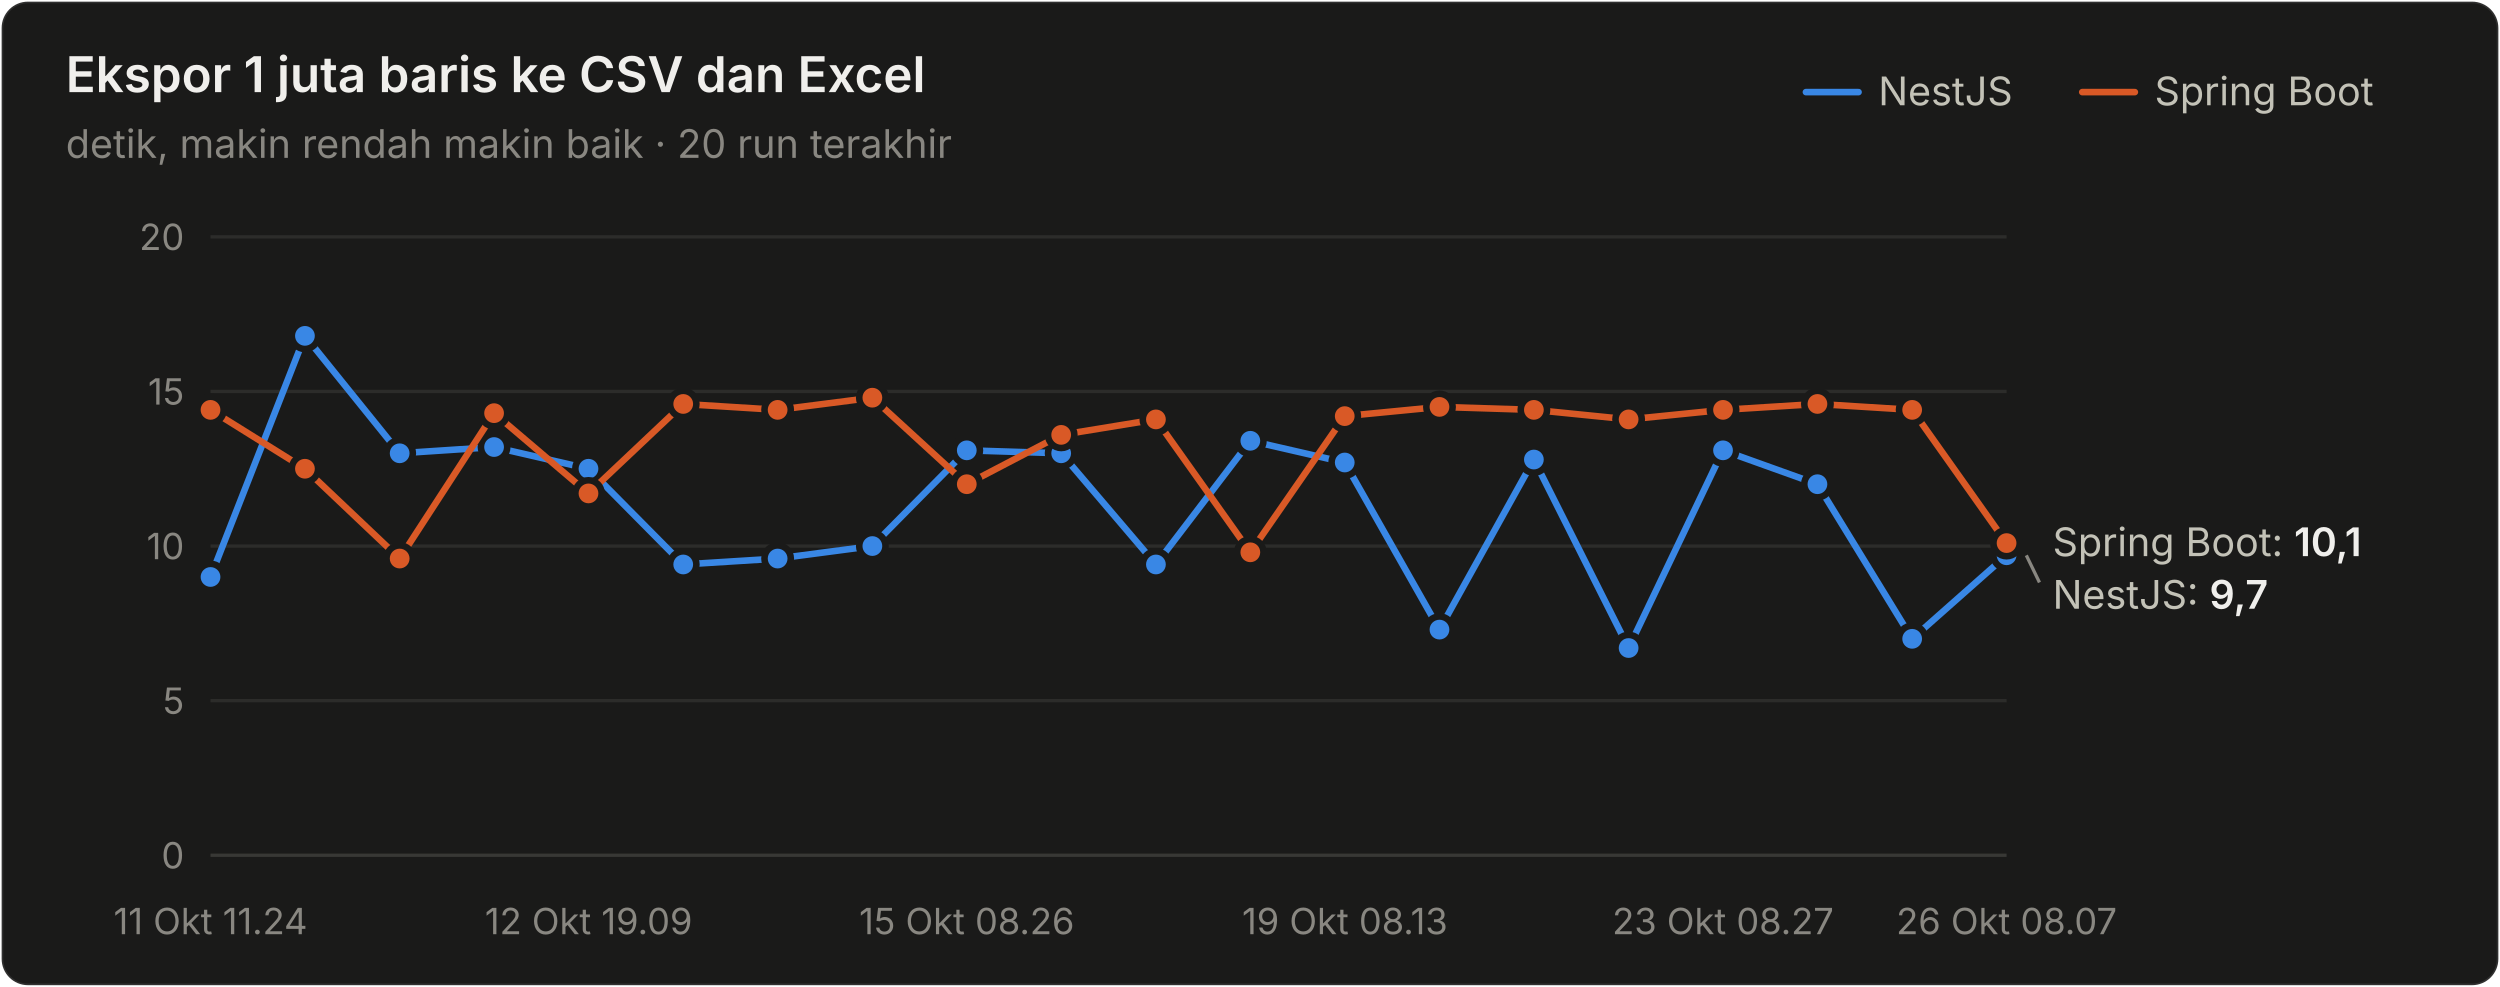
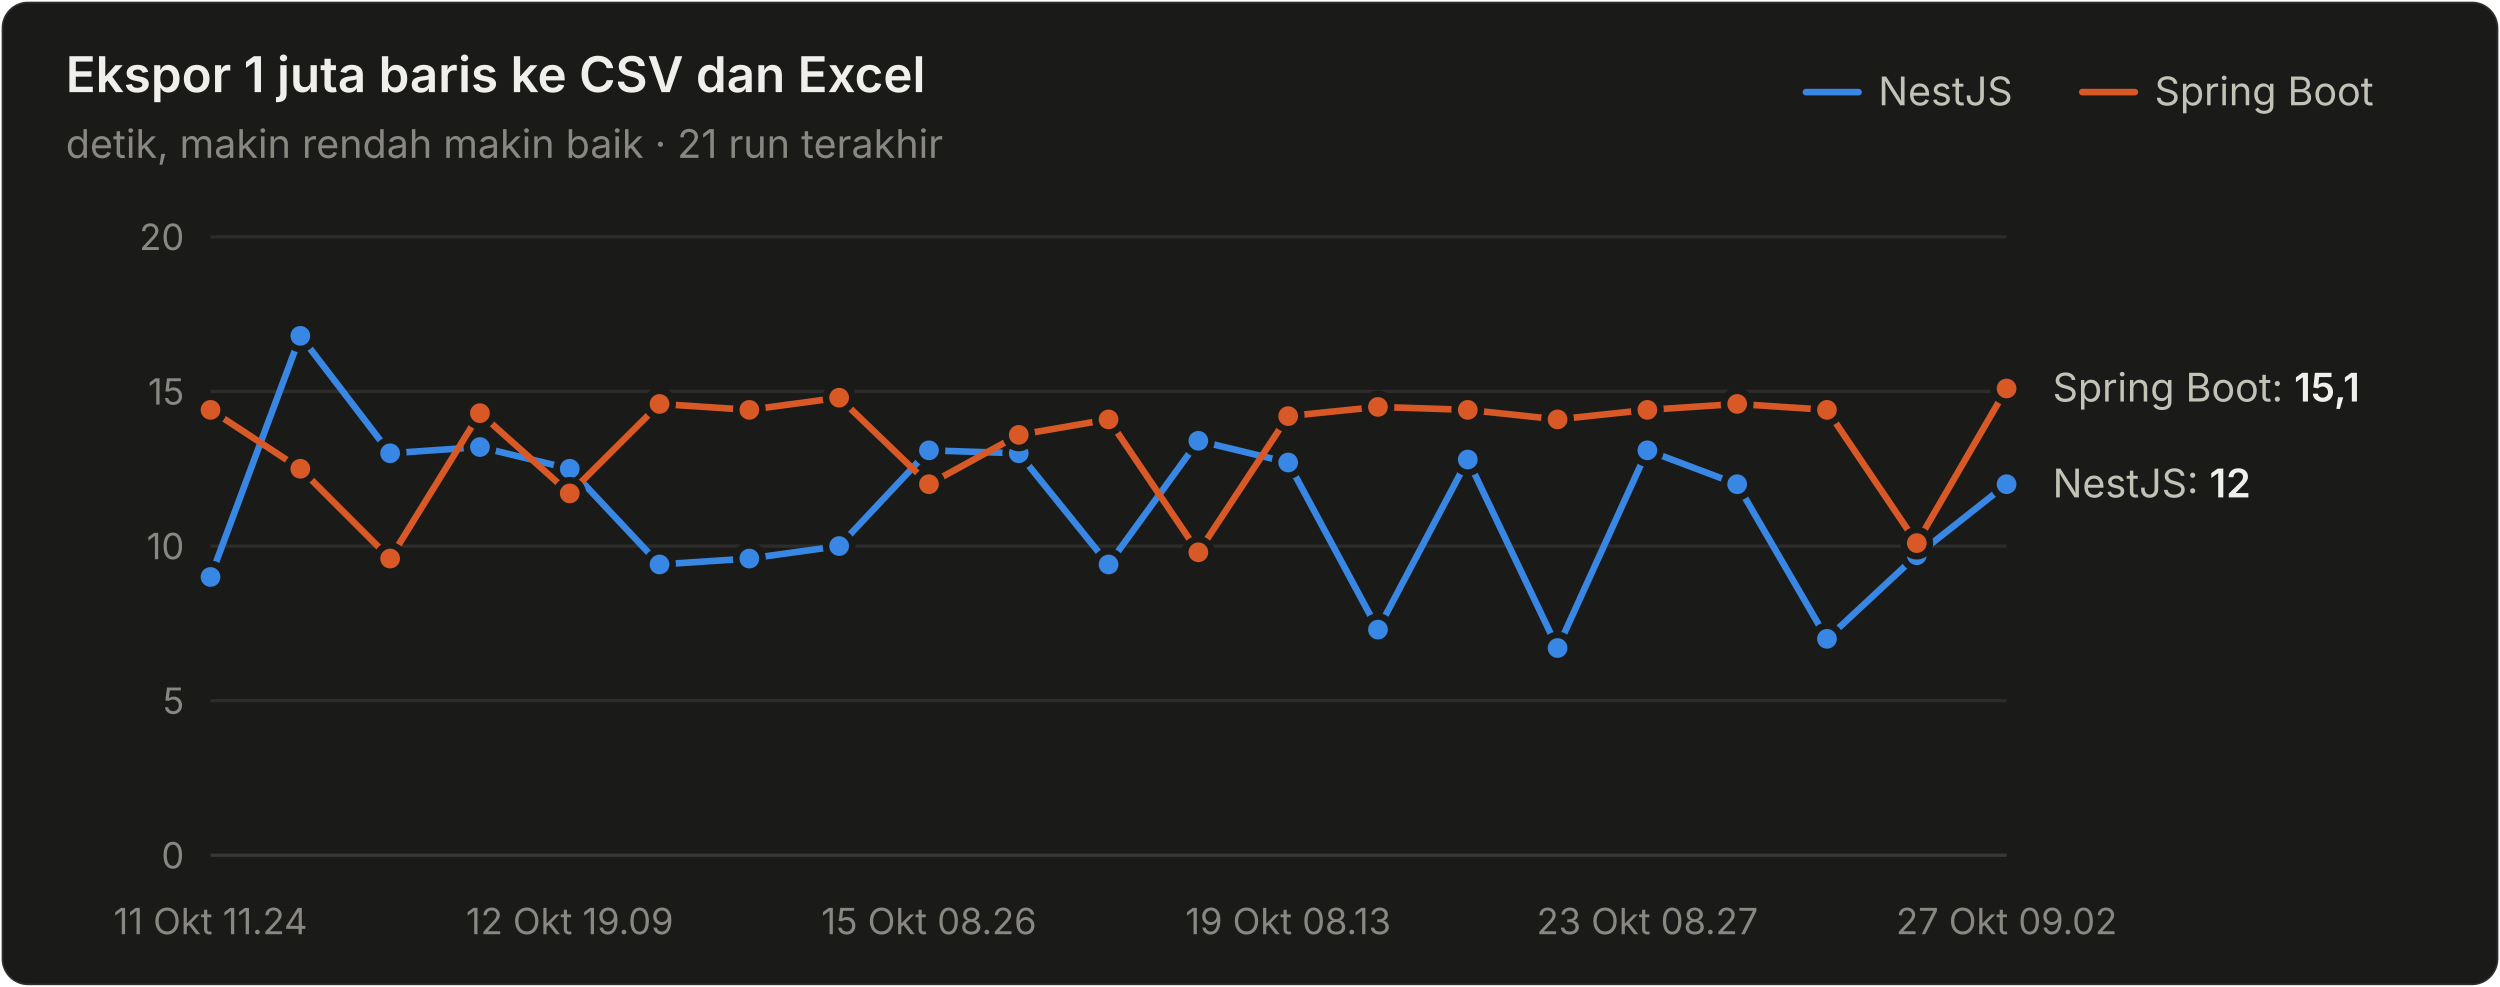
<svg xmlns="http://www.w3.org/2000/svg" width="760" height="300" viewBox="0 0 760 300" role="img" aria-label="Ekspor 1 juta baris ke CSV dan Excel">
  <style>text{font-family:system-ui,-apple-system,"Segoe UI",sans-serif}.angka{font-variant-numeric:tabular-nums}</style>
  <rect x="0.5" y="0.5" width="759" height="299" rx="8" fill="#1a1a19" stroke="rgba(255,255,255,0.10)" />
  <text x="20" y="28" font-size="15" font-weight="600" fill="#f0efec">Ekspor 1 juta baris ke CSV dan Excel</text>
-   <text x="20" y="48" font-size="12" fill="#898781">detik, makin rendah makin baik · 20 run terakhir</text>
+   <text x="20" y="48" font-size="12" fill="#898781">detik, makin rendah makin baik · 21 run terakhir</text>
  <text x="655" y="32" font-size="12" fill="#c3c2b7">Spring Boot</text>
  <line x1="633" y1="28" x2="649" y2="28" stroke="#d95926" stroke-width="2" stroke-linecap="round" />
  <text x="571" y="32" font-size="12" fill="#c3c2b7">NestJS</text>
  <line x1="549" y1="28" x2="565" y2="28" stroke="#3987e5" stroke-width="2" stroke-linecap="round" />
  <line x1="64" y1="260" x2="610" y2="260" stroke="#383835" stroke-width="1" />
  <text class="angka" x="56" y="264" font-size="11" text-anchor="end" fill="#898781">0</text>
  <line x1="64" y1="213" x2="610" y2="213" stroke="#2c2c2a" stroke-width="1" />
  <text class="angka" x="56" y="217" font-size="11" text-anchor="end" fill="#898781">5</text>
  <line x1="64" y1="166" x2="610" y2="166" stroke="#2c2c2a" stroke-width="1" />
  <text class="angka" x="56" y="170" font-size="11" text-anchor="end" fill="#898781">10</text>
  <line x1="64" y1="119" x2="610" y2="119" stroke="#2c2c2a" stroke-width="1" />
  <text class="angka" x="56" y="123" font-size="11" text-anchor="end" fill="#898781">15</text>
  <line x1="64" y1="72" x2="610" y2="72" stroke="#2c2c2a" stroke-width="1" />
  <text class="angka" x="56" y="76" font-size="11" text-anchor="end" fill="#898781">20</text>
  <text x="64" y="284" font-size="11" text-anchor="middle" fill="#898781">11 Okt 11.24</text>
-   <text x="178.947" y="284" font-size="11" text-anchor="middle" fill="#898781">12 Okt 19.09</text>
-   <text x="293.895" y="284" font-size="11" text-anchor="middle" fill="#898781">15 Okt 08.26</text>
-   <text x="408.842" y="284" font-size="11" text-anchor="middle" fill="#898781">19 Okt 08.13</text>
-   <text x="523.789" y="284" font-size="11" text-anchor="middle" fill="#898781">23 Okt 08.27</text>
-   <text x="610" y="284" font-size="11" text-anchor="middle" fill="#898781">26 Okt 08.07</text>
-   <path d="M64.0,175.4 L92.7,102.1 L121.5,137.8 L150.2,135.9 L178.9,142.5 L207.7,171.6 L236.4,169.8 L265.2,166.0 L293.9,136.9 L322.6,137.8 L351.4,171.6 L380.1,134.0 L408.8,140.6 L437.6,191.4 L466.3,139.7 L495.1,197.0 L523.8,136.9 L552.5,147.2 L581.3,194.2 L610.0,168.8" fill="none" stroke="#3987e5" stroke-width="2" stroke-linejoin="round" stroke-linecap="round" />
+   <text x="173.2" y="284" font-size="11" text-anchor="middle" fill="#898781">12 Okt 19.09</text>
+   <text x="282.4" y="284" font-size="11" text-anchor="middle" fill="#898781">15 Okt 08.26</text>
+   <text x="391.6" y="284" font-size="11" text-anchor="middle" fill="#898781">19 Okt 08.13</text>
+   <text x="500.8" y="284" font-size="11" text-anchor="middle" fill="#898781">23 Okt 08.27</text>
+   <text x="610" y="284" font-size="11" text-anchor="middle" fill="#898781">27 Okt 09.02</text>
+   <path d="M64.0,175.4 L91.3,102.1 L118.6,137.8 L145.9,135.9 L173.2,142.5 L200.5,171.6 L227.8,169.8 L255.1,166.0 L282.4,136.9 L309.7,137.8 L337.0,171.6 L364.3,134.0 L391.6,140.6 L418.9,191.4 L446.2,139.7 L473.5,197.0 L500.8,136.9 L528.1,147.2 L555.4,194.2 L582.7,168.8 L610.0,147.2" fill="none" stroke="#3987e5" stroke-width="2" stroke-linejoin="round" stroke-linecap="round" />
  <circle cx="64.0" cy="175.4" r="4" fill="#3987e5" stroke="#1a1a19" stroke-width="2" />
-   <circle cx="92.7" cy="102.1" r="4" fill="#3987e5" stroke="#1a1a19" stroke-width="2" />
-   <circle cx="121.5" cy="137.8" r="4" fill="#3987e5" stroke="#1a1a19" stroke-width="2" />
-   <circle cx="150.2" cy="135.9" r="4" fill="#3987e5" stroke="#1a1a19" stroke-width="2" />
-   <circle cx="178.9" cy="142.5" r="4" fill="#3987e5" stroke="#1a1a19" stroke-width="2" />
-   <circle cx="207.7" cy="171.6" r="4" fill="#3987e5" stroke="#1a1a19" stroke-width="2" />
-   <circle cx="236.4" cy="169.8" r="4" fill="#3987e5" stroke="#1a1a19" stroke-width="2" />
-   <circle cx="265.2" cy="166.0" r="4" fill="#3987e5" stroke="#1a1a19" stroke-width="2" />
-   <circle cx="293.9" cy="136.9" r="4" fill="#3987e5" stroke="#1a1a19" stroke-width="2" />
-   <circle cx="322.6" cy="137.8" r="4" fill="#3987e5" stroke="#1a1a19" stroke-width="2" />
-   <circle cx="351.4" cy="171.6" r="4" fill="#3987e5" stroke="#1a1a19" stroke-width="2" />
-   <circle cx="380.1" cy="134.0" r="4" fill="#3987e5" stroke="#1a1a19" stroke-width="2" />
-   <circle cx="408.8" cy="140.6" r="4" fill="#3987e5" stroke="#1a1a19" stroke-width="2" />
-   <circle cx="437.6" cy="191.4" r="4" fill="#3987e5" stroke="#1a1a19" stroke-width="2" />
-   <circle cx="466.3" cy="139.7" r="4" fill="#3987e5" stroke="#1a1a19" stroke-width="2" />
-   <circle cx="495.1" cy="197.0" r="4" fill="#3987e5" stroke="#1a1a19" stroke-width="2" />
-   <circle cx="523.8" cy="136.9" r="4" fill="#3987e5" stroke="#1a1a19" stroke-width="2" />
-   <circle cx="552.5" cy="147.2" r="4" fill="#3987e5" stroke="#1a1a19" stroke-width="2" />
-   <circle cx="581.3" cy="194.2" r="4" fill="#3987e5" stroke="#1a1a19" stroke-width="2" />
-   <circle cx="610.0" cy="168.8" r="4" fill="#3987e5" stroke="#1a1a19" stroke-width="2" />
-   <path d="M64.0,124.6 L92.7,142.5 L121.5,169.8 L150.2,125.6 L178.9,150.0 L207.7,122.8 L236.4,124.6 L265.2,120.9 L293.9,147.2 L322.6,132.2 L351.4,127.5 L380.1,167.9 L408.8,126.5 L437.6,123.7 L466.3,124.6 L495.1,127.5 L523.8,124.6 L552.5,122.8 L581.3,124.6 L610.0,165.1" fill="none" stroke="#d95926" stroke-width="2" stroke-linejoin="round" stroke-linecap="round" />
+   <circle cx="91.3" cy="102.1" r="4" fill="#3987e5" stroke="#1a1a19" stroke-width="2" />
+   <circle cx="118.6" cy="137.8" r="4" fill="#3987e5" stroke="#1a1a19" stroke-width="2" />
+   <circle cx="145.9" cy="135.9" r="4" fill="#3987e5" stroke="#1a1a19" stroke-width="2" />
+   <circle cx="173.2" cy="142.5" r="4" fill="#3987e5" stroke="#1a1a19" stroke-width="2" />
+   <circle cx="200.5" cy="171.6" r="4" fill="#3987e5" stroke="#1a1a19" stroke-width="2" />
+   <circle cx="227.8" cy="169.8" r="4" fill="#3987e5" stroke="#1a1a19" stroke-width="2" />
+   <circle cx="255.1" cy="166.0" r="4" fill="#3987e5" stroke="#1a1a19" stroke-width="2" />
+   <circle cx="282.4" cy="136.9" r="4" fill="#3987e5" stroke="#1a1a19" stroke-width="2" />
+   <circle cx="309.7" cy="137.8" r="4" fill="#3987e5" stroke="#1a1a19" stroke-width="2" />
+   <circle cx="337.0" cy="171.6" r="4" fill="#3987e5" stroke="#1a1a19" stroke-width="2" />
+   <circle cx="364.3" cy="134.0" r="4" fill="#3987e5" stroke="#1a1a19" stroke-width="2" />
+   <circle cx="391.6" cy="140.6" r="4" fill="#3987e5" stroke="#1a1a19" stroke-width="2" />
+   <circle cx="418.9" cy="191.4" r="4" fill="#3987e5" stroke="#1a1a19" stroke-width="2" />
+   <circle cx="446.2" cy="139.7" r="4" fill="#3987e5" stroke="#1a1a19" stroke-width="2" />
+   <circle cx="473.5" cy="197.0" r="4" fill="#3987e5" stroke="#1a1a19" stroke-width="2" />
+   <circle cx="500.8" cy="136.9" r="4" fill="#3987e5" stroke="#1a1a19" stroke-width="2" />
+   <circle cx="528.1" cy="147.2" r="4" fill="#3987e5" stroke="#1a1a19" stroke-width="2" />
+   <circle cx="555.4" cy="194.2" r="4" fill="#3987e5" stroke="#1a1a19" stroke-width="2" />
+   <circle cx="582.7" cy="168.8" r="4" fill="#3987e5" stroke="#1a1a19" stroke-width="2" />
+   <circle cx="610.0" cy="147.2" r="4" fill="#3987e5" stroke="#1a1a19" stroke-width="2" />
+   <path d="M64.0,124.6 L91.3,142.5 L118.6,169.8 L145.9,125.6 L173.2,150.0 L200.5,122.8 L227.8,124.6 L255.1,120.9 L282.4,147.2 L309.7,132.2 L337.0,127.5 L364.3,167.9 L391.6,126.5 L418.9,123.7 L446.2,124.6 L473.5,127.5 L500.8,124.6 L528.1,122.8 L555.4,124.6 L582.7,165.1 L610.0,118.1" fill="none" stroke="#d95926" stroke-width="2" stroke-linejoin="round" stroke-linecap="round" />
  <circle cx="64.0" cy="124.6" r="4" fill="#d95926" stroke="#1a1a19" stroke-width="2" />
-   <circle cx="92.7" cy="142.5" r="4" fill="#d95926" stroke="#1a1a19" stroke-width="2" />
-   <circle cx="121.5" cy="169.8" r="4" fill="#d95926" stroke="#1a1a19" stroke-width="2" />
-   <circle cx="150.2" cy="125.6" r="4" fill="#d95926" stroke="#1a1a19" stroke-width="2" />
-   <circle cx="178.9" cy="150.0" r="4" fill="#d95926" stroke="#1a1a19" stroke-width="2" />
-   <circle cx="207.7" cy="122.8" r="4" fill="#d95926" stroke="#1a1a19" stroke-width="2" />
-   <circle cx="236.4" cy="124.6" r="4" fill="#d95926" stroke="#1a1a19" stroke-width="2" />
-   <circle cx="265.2" cy="120.9" r="4" fill="#d95926" stroke="#1a1a19" stroke-width="2" />
-   <circle cx="293.9" cy="147.2" r="4" fill="#d95926" stroke="#1a1a19" stroke-width="2" />
-   <circle cx="322.6" cy="132.2" r="4" fill="#d95926" stroke="#1a1a19" stroke-width="2" />
-   <circle cx="351.4" cy="127.5" r="4" fill="#d95926" stroke="#1a1a19" stroke-width="2" />
-   <circle cx="380.1" cy="167.9" r="4" fill="#d95926" stroke="#1a1a19" stroke-width="2" />
-   <circle cx="408.8" cy="126.5" r="4" fill="#d95926" stroke="#1a1a19" stroke-width="2" />
-   <circle cx="437.6" cy="123.7" r="4" fill="#d95926" stroke="#1a1a19" stroke-width="2" />
-   <circle cx="466.3" cy="124.6" r="4" fill="#d95926" stroke="#1a1a19" stroke-width="2" />
-   <circle cx="495.1" cy="127.5" r="4" fill="#d95926" stroke="#1a1a19" stroke-width="2" />
-   <circle cx="523.8" cy="124.6" r="4" fill="#d95926" stroke="#1a1a19" stroke-width="2" />
-   <circle cx="552.5" cy="122.8" r="4" fill="#d95926" stroke="#1a1a19" stroke-width="2" />
-   <circle cx="581.3" cy="124.6" r="4" fill="#d95926" stroke="#1a1a19" stroke-width="2" />
-   <circle cx="610.0" cy="165.1" r="4" fill="#d95926" stroke="#1a1a19" stroke-width="2" />
-   <text class="angka" x="624" y="169.06" font-size="12" fill="#c3c2b7">Spring Boot: <tspan fill="#f0efec" font-weight="600">10,1</tspan>
+   <circle cx="91.3" cy="142.5" r="4" fill="#d95926" stroke="#1a1a19" stroke-width="2" />
+   <circle cx="118.6" cy="169.8" r="4" fill="#d95926" stroke="#1a1a19" stroke-width="2" />
+   <circle cx="145.9" cy="125.6" r="4" fill="#d95926" stroke="#1a1a19" stroke-width="2" />
+   <circle cx="173.2" cy="150.0" r="4" fill="#d95926" stroke="#1a1a19" stroke-width="2" />
+   <circle cx="200.5" cy="122.8" r="4" fill="#d95926" stroke="#1a1a19" stroke-width="2" />
+   <circle cx="227.8" cy="124.6" r="4" fill="#d95926" stroke="#1a1a19" stroke-width="2" />
+   <circle cx="255.1" cy="120.9" r="4" fill="#d95926" stroke="#1a1a19" stroke-width="2" />
+   <circle cx="282.4" cy="147.2" r="4" fill="#d95926" stroke="#1a1a19" stroke-width="2" />
+   <circle cx="309.7" cy="132.2" r="4" fill="#d95926" stroke="#1a1a19" stroke-width="2" />
+   <circle cx="337.0" cy="127.5" r="4" fill="#d95926" stroke="#1a1a19" stroke-width="2" />
+   <circle cx="364.3" cy="167.9" r="4" fill="#d95926" stroke="#1a1a19" stroke-width="2" />
+   <circle cx="391.6" cy="126.5" r="4" fill="#d95926" stroke="#1a1a19" stroke-width="2" />
+   <circle cx="418.9" cy="123.7" r="4" fill="#d95926" stroke="#1a1a19" stroke-width="2" />
+   <circle cx="446.2" cy="124.6" r="4" fill="#d95926" stroke="#1a1a19" stroke-width="2" />
+   <circle cx="473.5" cy="127.5" r="4" fill="#d95926" stroke="#1a1a19" stroke-width="2" />
+   <circle cx="500.8" cy="124.6" r="4" fill="#d95926" stroke="#1a1a19" stroke-width="2" />
+   <circle cx="528.1" cy="122.8" r="4" fill="#d95926" stroke="#1a1a19" stroke-width="2" />
+   <circle cx="555.4" cy="124.6" r="4" fill="#d95926" stroke="#1a1a19" stroke-width="2" />
+   <circle cx="582.7" cy="165.1" r="4" fill="#d95926" stroke="#1a1a19" stroke-width="2" />
+   <circle cx="610.0" cy="118.1" r="4" fill="#d95926" stroke="#1a1a19" stroke-width="2" />
+   <text class="angka" x="624" y="122.06" font-size="12" fill="#c3c2b7">Spring Boot: <tspan fill="#f0efec" font-weight="600">15,1</tspan>
  </text>
-   <line x1="616" y1="168.82" x2="620" y2="177.06" stroke="#898781" stroke-width="1" />
-   <text class="angka" x="624" y="185.06" font-size="12" fill="#c3c2b7">NestJS: <tspan fill="#f0efec" font-weight="600">9,7</tspan>
+   <text class="angka" x="624" y="151.2" font-size="12" fill="#c3c2b7">NestJS: <tspan fill="#f0efec" font-weight="600">12</tspan>
  </text>
</svg>
